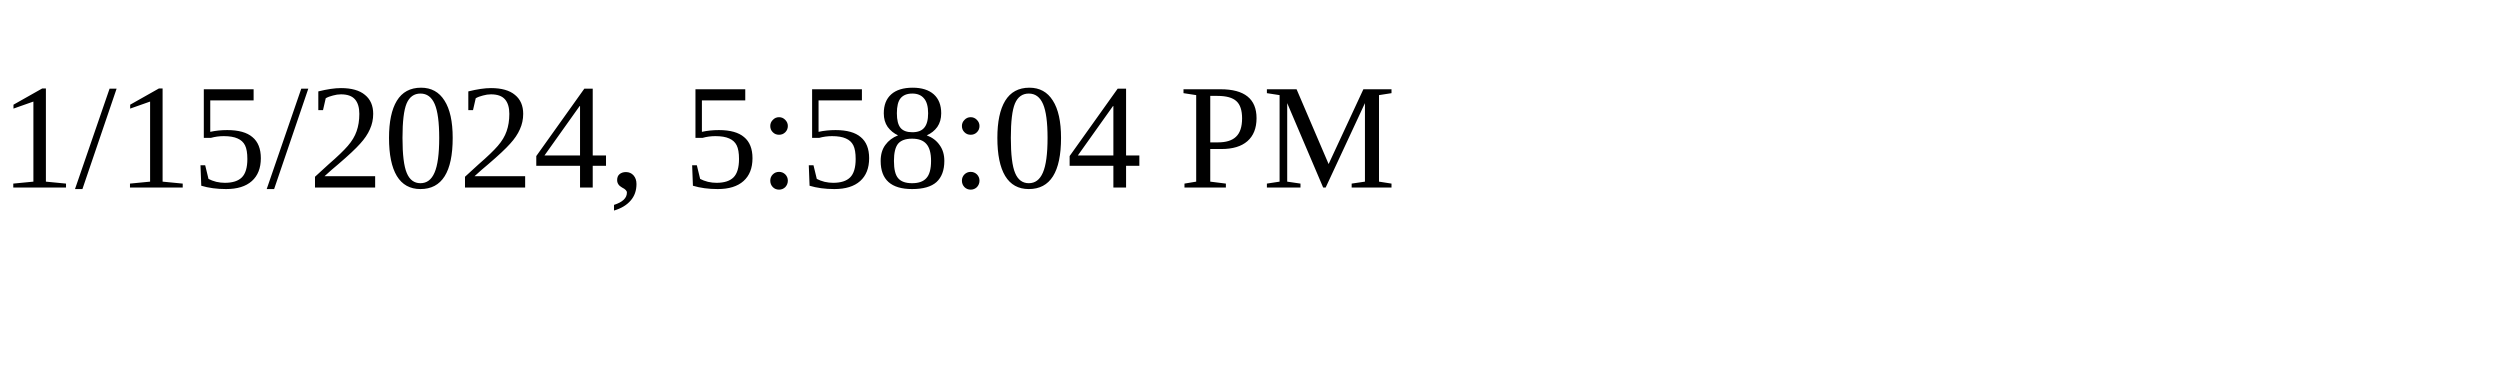
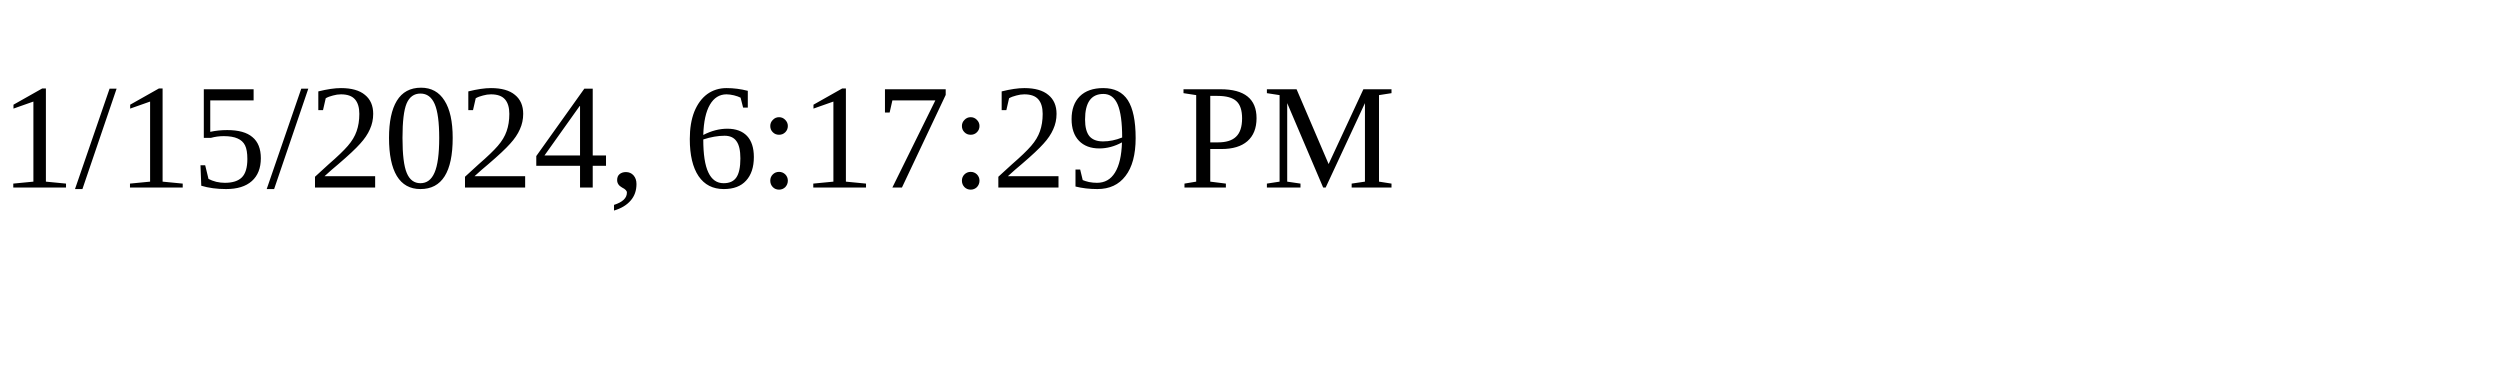
<svg xmlns="http://www.w3.org/2000/svg" height="30" width="200">
-   <text x="0" y="15">1/15/2024, 5:58:04 PM</text>
+   <text x="0" y="15">1/15/2024, 6:17:29 PM</text>
</svg>
